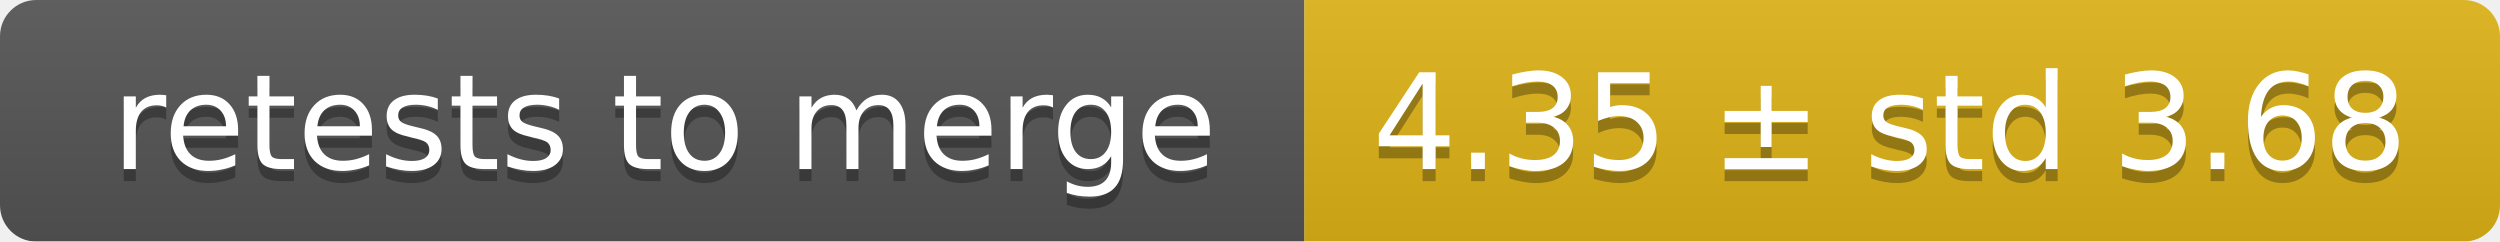
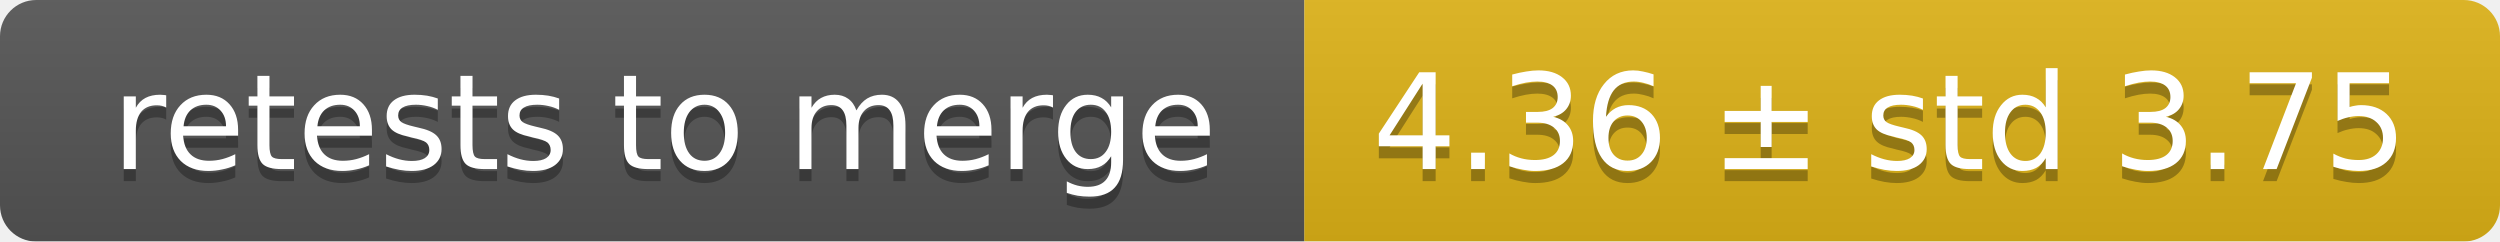
<svg xmlns="http://www.w3.org/2000/svg" width="207" height="20">
  <linearGradient id="smooth" x2="0" y2="100%">
    <stop offset="0" stop-color="#bbb" stop-opacity=".1" />
    <stop offset="1" stop-opacity=".1" />
  </linearGradient>
  <mask id="round">
    <rect width="207" height="20" rx="3" fill="#fff" />
  </mask>
  <g mask="url(#round)">
    <rect width="108" height="20" fill="#555" />
    <rect x="108" width="99" height="20" fill="#dfb317" />
    <rect width="207" height="20" fill="url(#smooth)" />
  </g>
  <g fill="#fff" text-anchor="middle" font-family="DejaVu Sans,Verdana,Geneva,sans-serif" font-size="11">
    <text x="55" y="15" fill="#010101" fill-opacity=".3">retests to merge</text>
    <text x="55" y="14">retests to merge</text>
-     <text x="156.5" y="15" fill="#010101" fill-opacity=".3">4.35 ± std 3.68</text>
-     <text x="156.5" y="14">4.35 ± std 3.68</text>
+     <text x="156.5" y="15" fill="#010101" fill-opacity=".3">4.36 ± std 3.75</text>
+     <text x="156.5" y="14">4.36 ± std 3.75</text>
  </g>
</svg>
